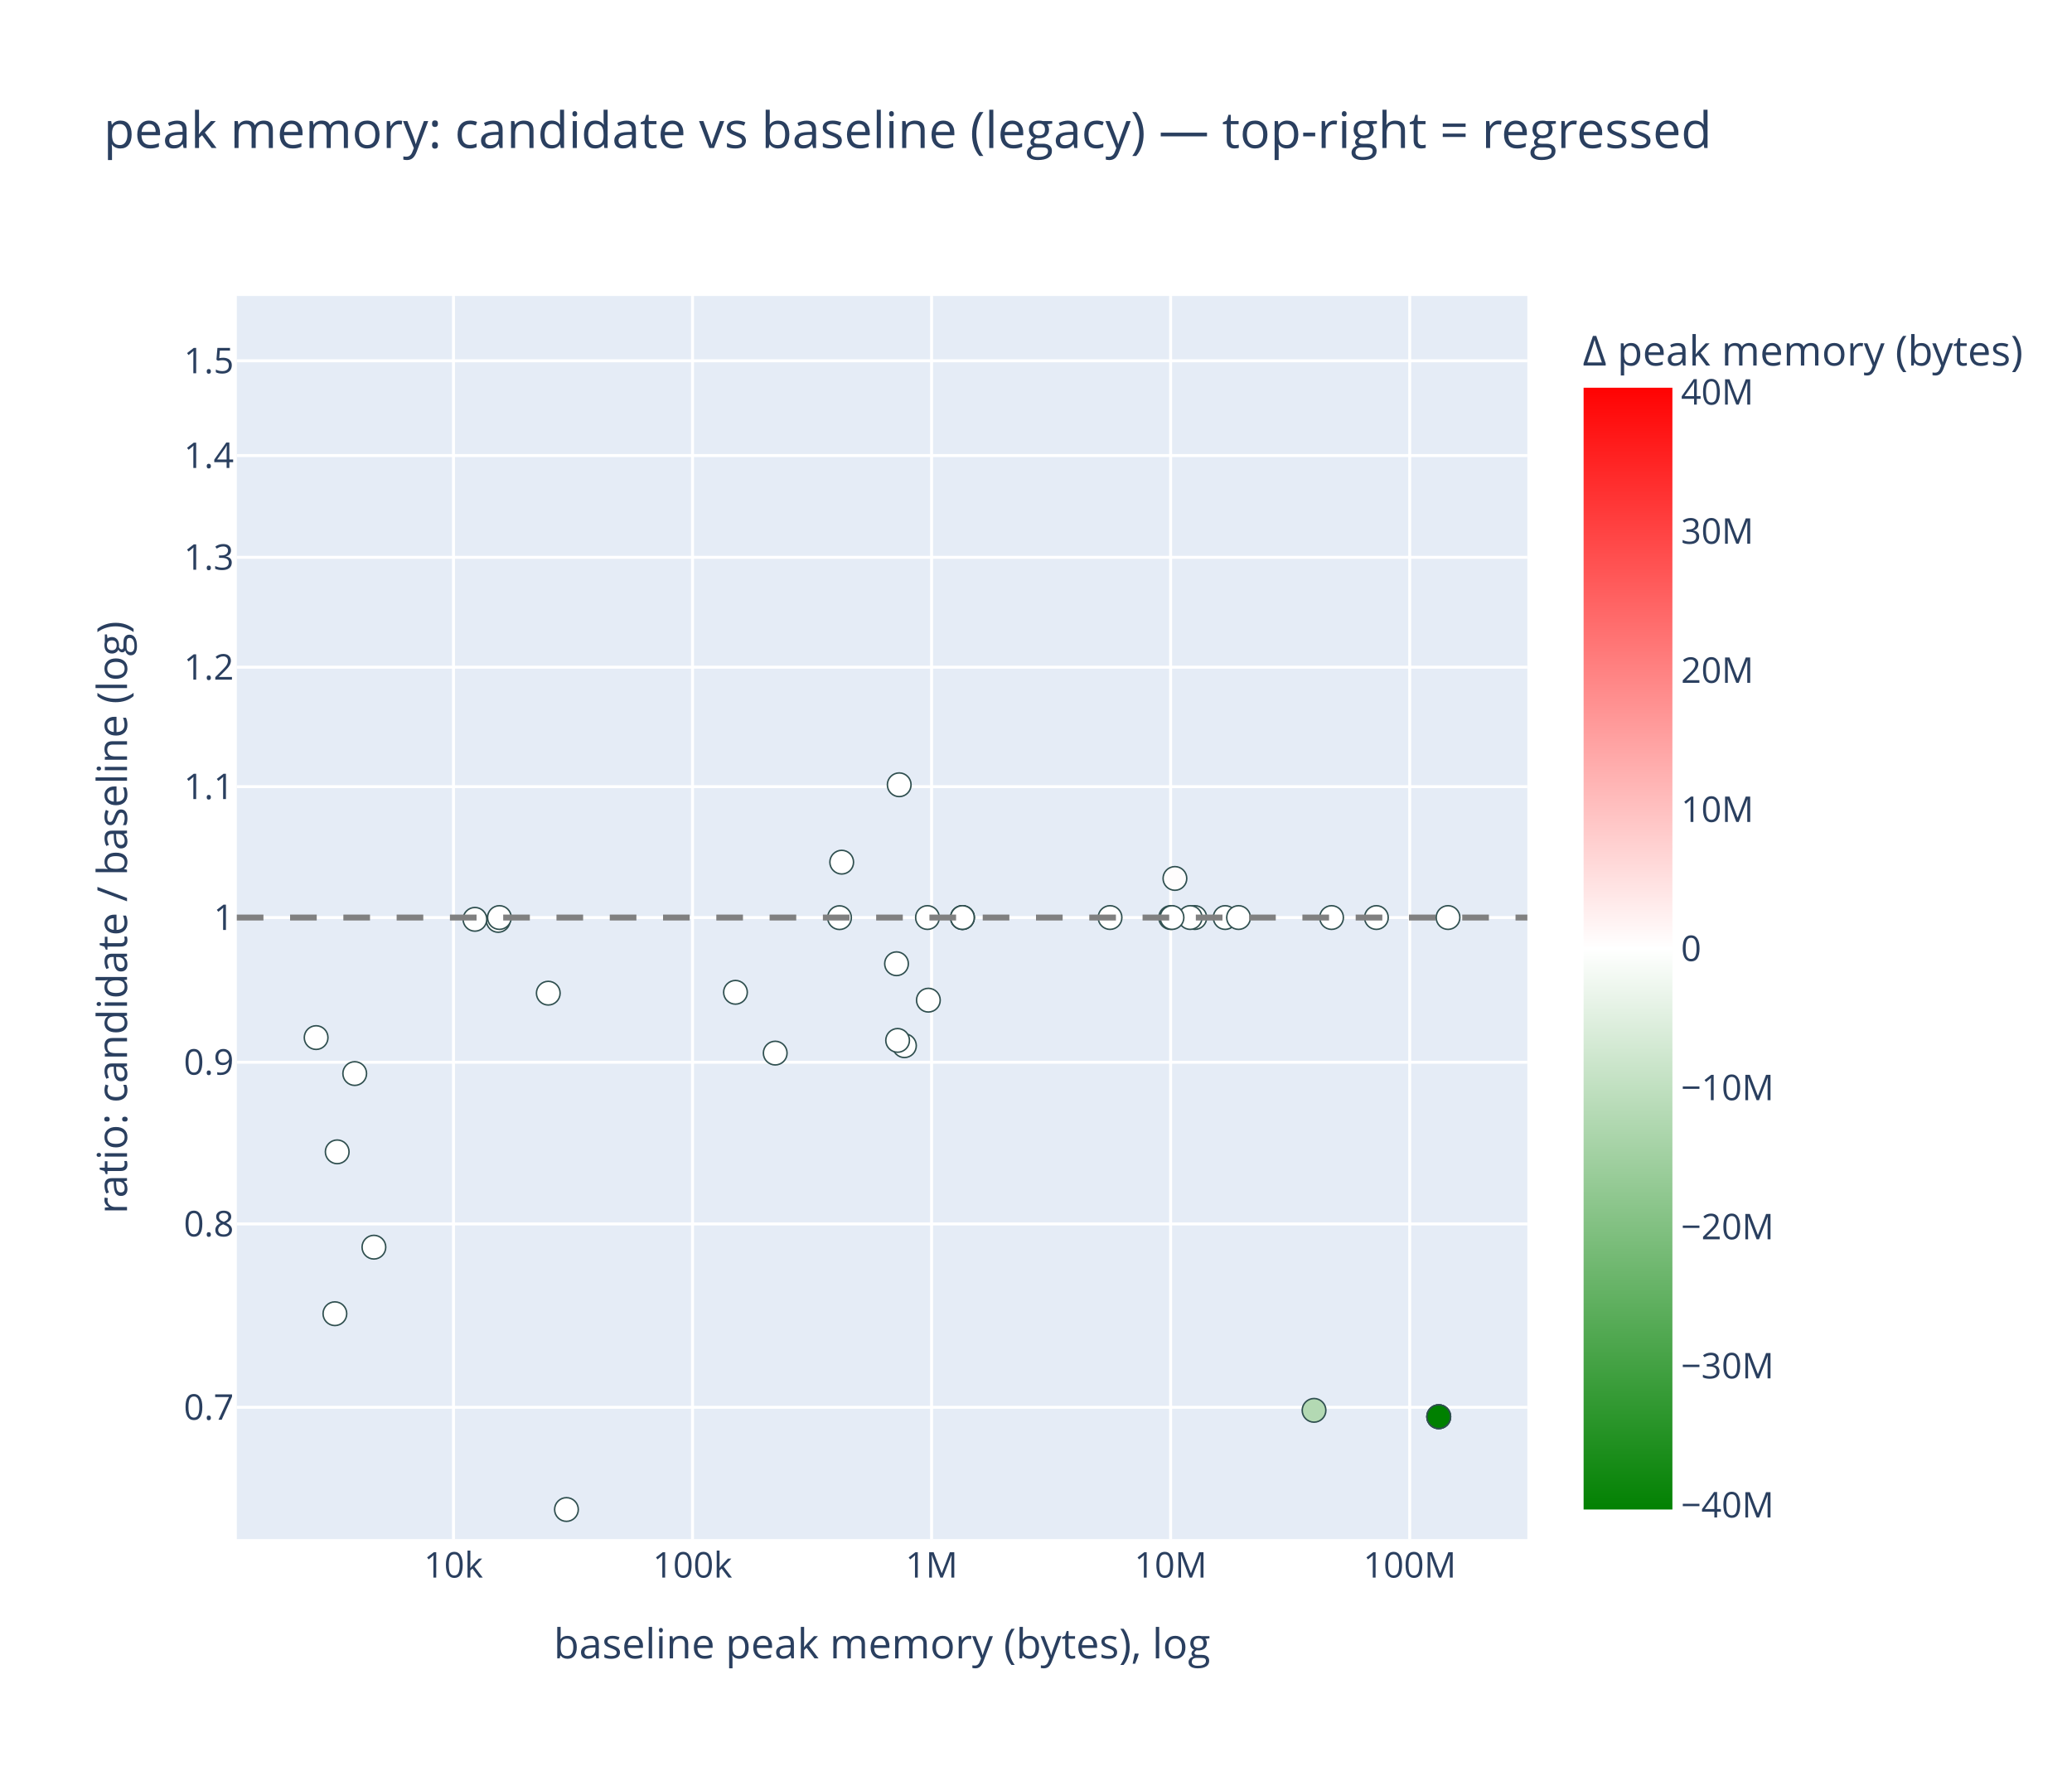
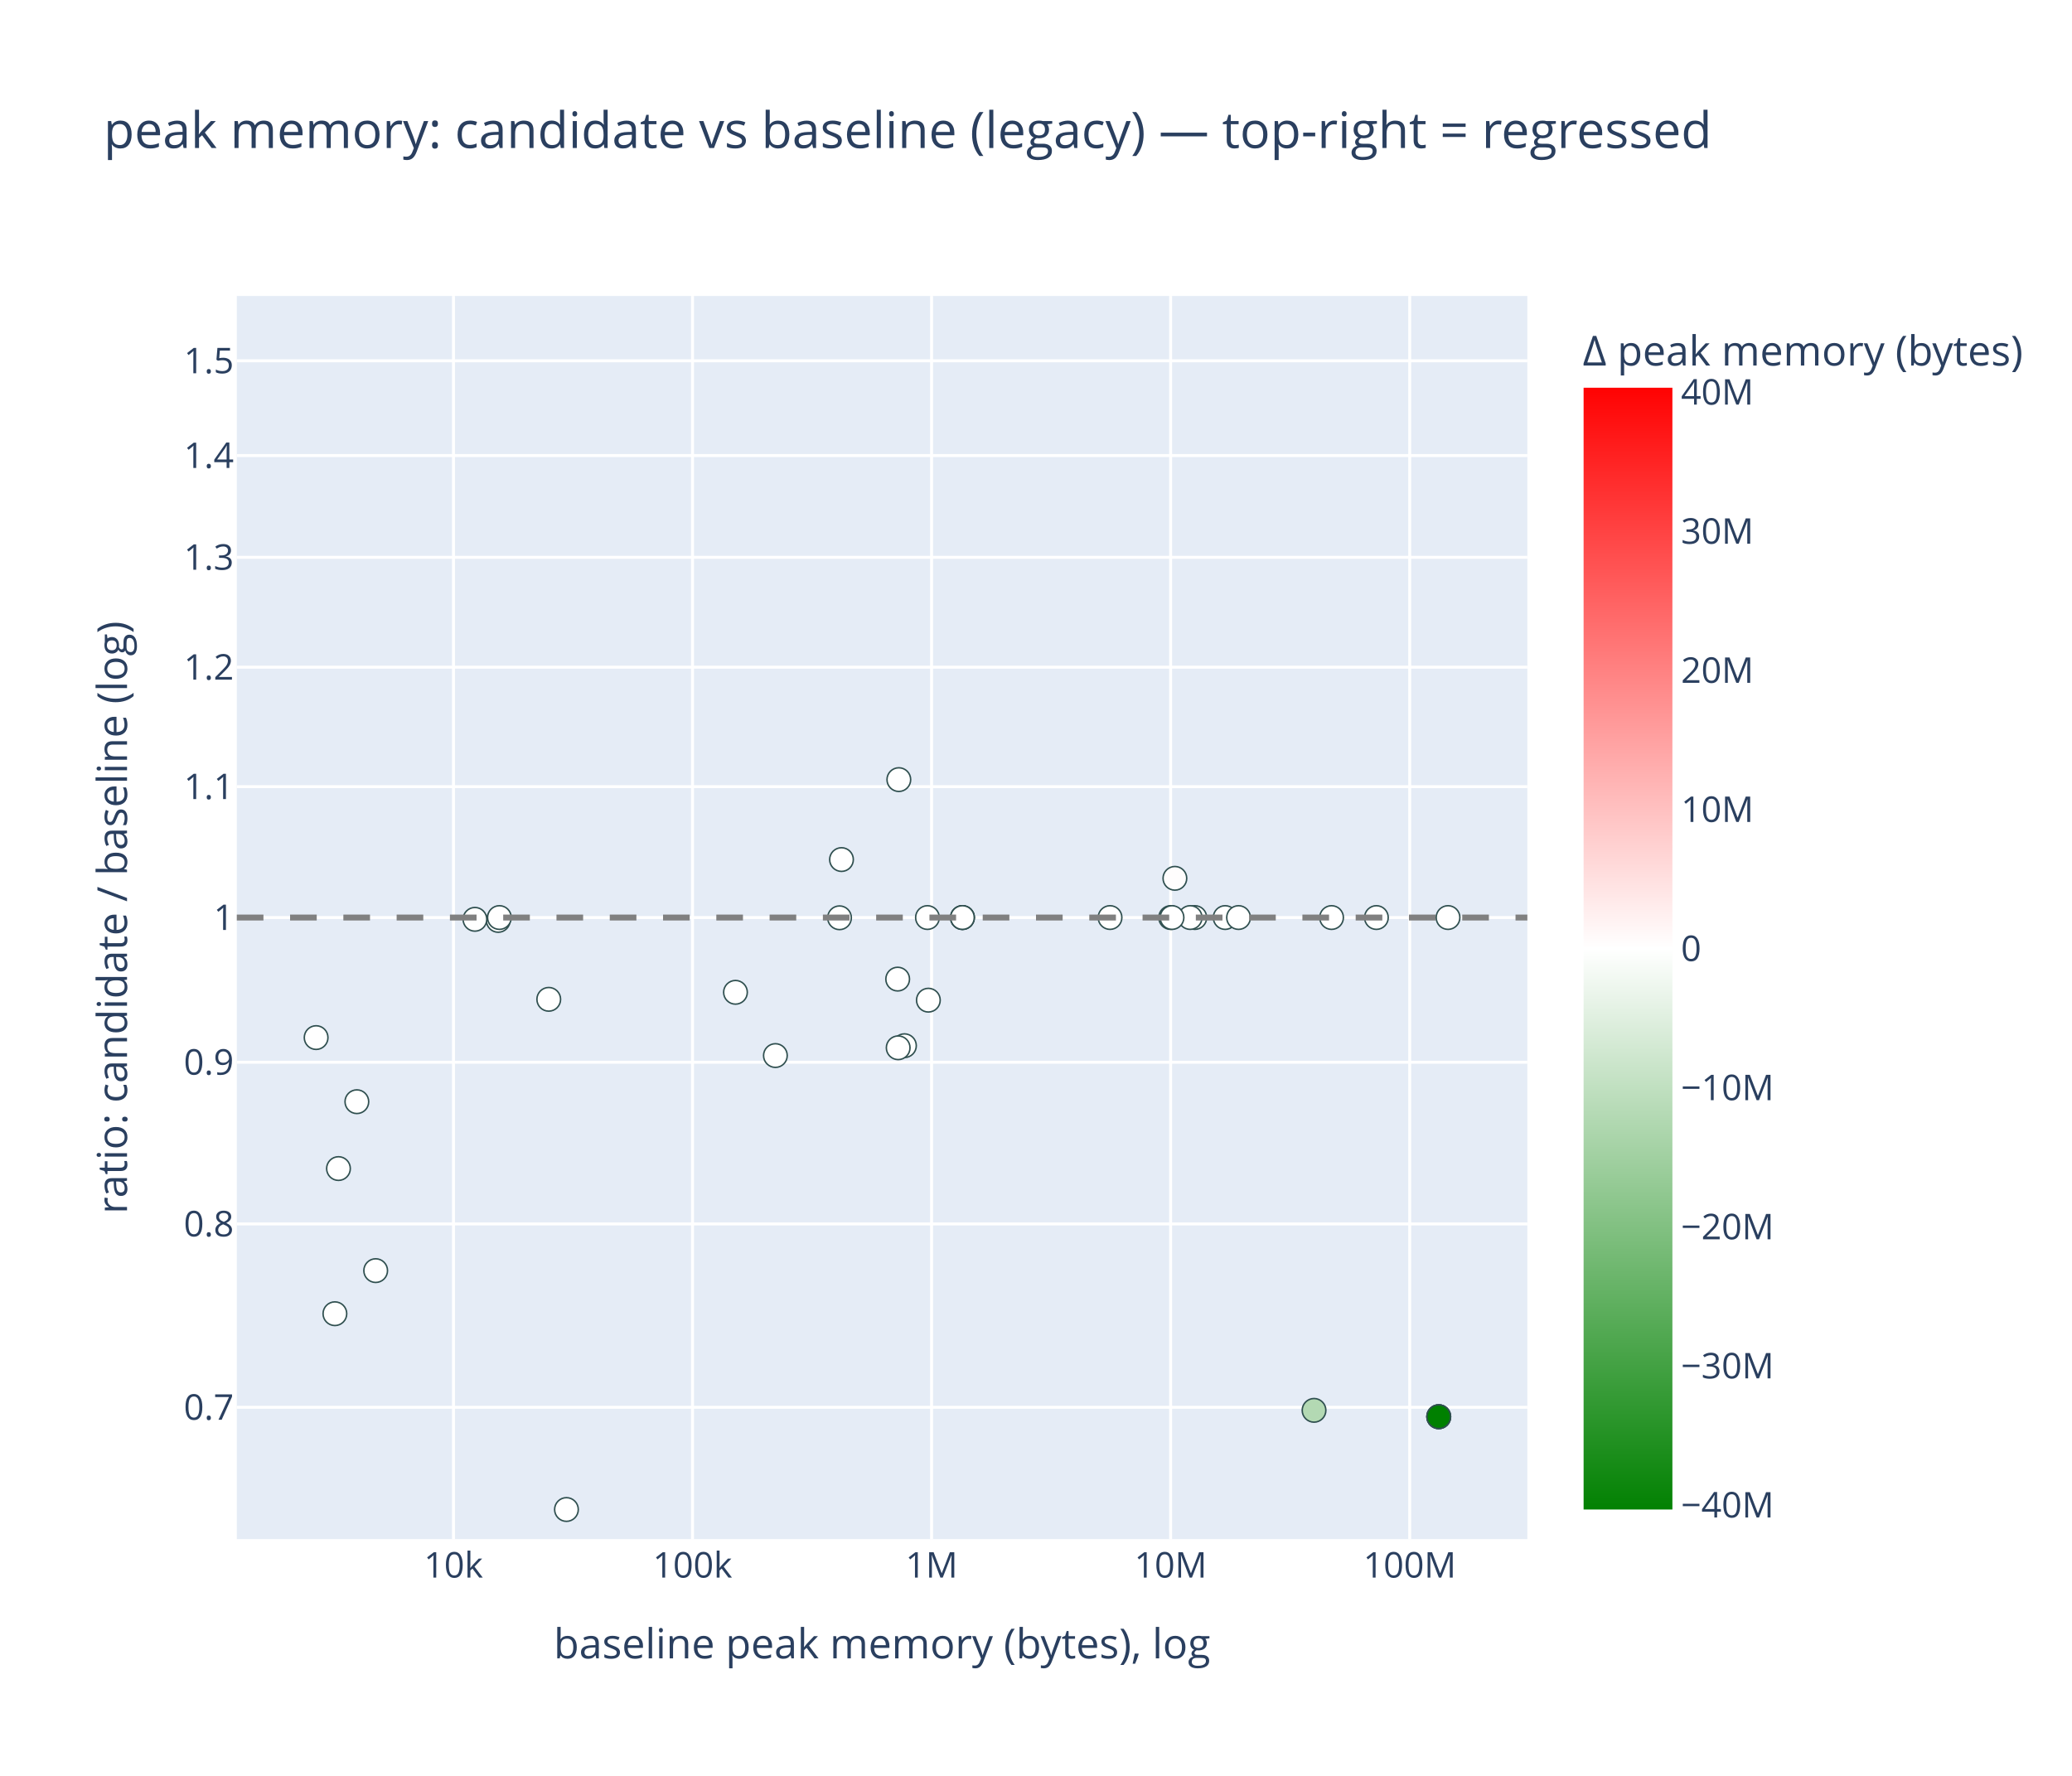
<svg xmlns="http://www.w3.org/2000/svg" class="main-svg" width="700" height="600" style="" viewBox="0 0 700 600">
  <rect x="0" y="0" width="700" height="600" style="fill: rgb(255, 255, 255); fill-opacity: 1;" />
-   <defs id="defs-94e5d8">
+   <defs id="defs-7b8055">
    <g class="clips">
-       <clipPath id="clip94e5d8xyplot" class="plotclip">
+       <clipPath id="clip7b8055xyplot" class="plotclip">
        <rect width="436" height="420" />
      </clipPath>
-       <clipPath class="axesclip" id="clip94e5d8x">
+       <clipPath class="axesclip" id="clip7b8055x">
        <rect x="80" y="0" width="436" height="600" />
      </clipPath>
-       <clipPath class="axesclip" id="clip94e5d8y">
+       <clipPath class="axesclip" id="clip7b8055y">
        <rect x="0" y="100" width="700" height="420" />
      </clipPath>
-       <clipPath class="axesclip" id="clip94e5d8xy">
+       <clipPath class="axesclip" id="clip7b8055xy">
        <rect x="80" y="100" width="436" height="420" />
      </clipPath>
    </g>
    <g class="gradients">
-       <linearGradient x1="0" y1="1" x2="0" y2="0" gradientUnits="objectBoundingBox" id="g94e5d8-cbcoloraxis">
+       <linearGradient x1="0" y1="1" x2="0" y2="0" gradientUnits="objectBoundingBox" id="g7b8055-cbcoloraxis">
        <stop offset="0%" stop-color="rgb(0, 128, 0)" stop-opacity="1" />
        <stop offset="50%" stop-color="rgb(255, 255, 255)" stop-opacity="1" />
        <stop offset="100%" stop-color="rgb(255, 0, 0)" stop-opacity="1" />
      </linearGradient>
    </g>
    <g class="patterns" />
  </defs>
  <g class="bglayer">
    <rect class="bg" x="80" y="100" width="436" height="420" style="fill: rgb(229, 236, 246); fill-opacity: 1; stroke-width: 0;" />
  </g>
  <g class="layer-below">
    <g class="imagelayer" />
    <g class="shapelayer" />
  </g>
  <g class="cartesianlayer">
    <g class="subplot xy">
      <g class="layer-subplot">
        <g class="shapelayer" />
        <g class="imagelayer" />
      </g>
      <g class="minor-gridlayer">
        <g class="x" />
        <g class="y" />
      </g>
      <g class="gridlayer">
        <g class="x">
          <path class="xgrid crisp" transform="translate(153.2,0)" d="M0,100v420" style="stroke: rgb(255, 255, 255); stroke-opacity: 1; stroke-width: 1px;" />
          <path class="xgrid crisp" transform="translate(233.96,0)" d="M0,100v420" style="stroke: rgb(255, 255, 255); stroke-opacity: 1; stroke-width: 1px;" />
          <path class="xgrid crisp" transform="translate(314.72,0)" d="M0,100v420" style="stroke: rgb(255, 255, 255); stroke-opacity: 1; stroke-width: 1px;" />
          <path class="xgrid crisp" transform="translate(395.48,0)" d="M0,100v420" style="stroke: rgb(255, 255, 255); stroke-opacity: 1; stroke-width: 1px;" />
          <path class="xgrid crisp" transform="translate(476.25,0)" d="M0,100v420" style="stroke: rgb(255, 255, 255); stroke-opacity: 1; stroke-width: 1px;" />
        </g>
        <g class="y">
          <path class="ygrid crisp" transform="translate(0,475.47)" d="M80,0h436" style="stroke: rgb(255, 255, 255); stroke-opacity: 1; stroke-width: 1px;" />
          <path class="ygrid crisp" transform="translate(0,413.52)" d="M80,0h436" style="stroke: rgb(255, 255, 255); stroke-opacity: 1; stroke-width: 1px;" />
          <path class="ygrid crisp" transform="translate(0,358.88)" d="M80,0h436" style="stroke: rgb(255, 255, 255); stroke-opacity: 1; stroke-width: 1px;" />
          <path class="ygrid crisp" transform="translate(0,310)" d="M80,0h436" style="stroke: rgb(255, 255, 255); stroke-opacity: 1; stroke-width: 1px;" />
          <path class="ygrid crisp" transform="translate(0,265.78)" d="M80,0h436" style="stroke: rgb(255, 255, 255); stroke-opacity: 1; stroke-width: 1px;" />
          <path class="ygrid crisp" transform="translate(0,225.42)" d="M80,0h436" style="stroke: rgb(255, 255, 255); stroke-opacity: 1; stroke-width: 1px;" />
          <path class="ygrid crisp" transform="translate(0,188.29)" d="M80,0h436" style="stroke: rgb(255, 255, 255); stroke-opacity: 1; stroke-width: 1px;" />
          <path class="ygrid crisp" transform="translate(0,153.91)" d="M80,0h436" style="stroke: rgb(255, 255, 255); stroke-opacity: 1; stroke-width: 1px;" />
          <path class="ygrid crisp" transform="translate(0,121.9)" d="M80,0h436" style="stroke: rgb(255, 255, 255); stroke-opacity: 1; stroke-width: 1px;" />
        </g>
      </g>
      <g class="zerolinelayer" />
      <g class="layer-between">
        <g class="shapelayer" />
        <g class="imagelayer" />
      </g>
      <path class="xlines-below" />
      <path class="ylines-below" />
      <g class="overlines-below" />
      <g class="xaxislayer-below" />
      <g class="yaxislayer-below" />
      <g class="overaxes-below" />
      <g class="overplot">
-         <g class="xy" transform="translate(80,100)" clip-path="url(#clip94e5d8xyplot)">
+         <g class="xy" transform="translate(80,100)" clip-path="url(#clip7b8055xyplot)">
          <g class="scatterlayer mlayer">
-             <g class="trace scatter trace2e6817" style="stroke-miterlimit: 2; opacity: 1;">
+             <g class="trace scatter trace501cfc" style="stroke-miterlimit: 2; opacity: 1;">
              <g class="fills" />
              <g class="errorbars" />
              <g class="lines" />
              <g class="points">
                <path class="point" transform="translate(88.32,210.97)" d="M4,0A4,4 0 1,1 0,-4A4,4 0 0,1 4,0Z" style="opacity: 1; stroke-width: 0.5px; fill: rgb(255, 255, 255); fill-opacity: 1; stroke: rgb(47, 79, 79); stroke-opacity: 1;" />
                <path class="point" transform="translate(323.66,210)" d="M4,0A4,4 0 1,1 0,-4A4,4 0 0,1 4,0Z" style="opacity: 1; stroke-width: 0.5px; fill: rgb(255, 255, 255); fill-opacity: 1; stroke: rgb(47, 79, 79); stroke-opacity: 1;" />
-                 <path class="point" transform="translate(105.23,235.55)" d="M4,0A4,4 0 1,1 0,-4A4,4 0 0,1 4,0Z" style="opacity: 1; stroke-width: 0.5px; fill: rgb(255, 255, 255); fill-opacity: 1; stroke: rgb(47, 79, 79); stroke-opacity: 1;" />
+                 <path class="point" transform="translate(105.39,237.63)" d="M4,0A4,4 0 1,1 0,-4A4,4 0 0,1 4,0Z" style="opacity: 1; stroke-width: 0.5px; fill: rgb(255, 255, 255); fill-opacity: 1; stroke: rgb(47, 79, 79); stroke-opacity: 1;" />
                <path class="point" transform="translate(333.9,210)" d="M4,0A4,4 0 1,1 0,-4A4,4 0 0,1 4,0Z" style="opacity: 1; stroke-width: 0.5px; fill: rgb(255, 255, 255); fill-opacity: 1; stroke: rgb(47, 79, 79); stroke-opacity: 1;" />
                <path class="point" transform="translate(33.14,343.85)" d="M4,0A4,4 0 1,1 0,-4A4,4 0 0,1 4,0Z" style="opacity: 1; stroke-width: 0.5px; fill: rgb(255, 255, 255); fill-opacity: 1; stroke: rgb(47, 79, 79); stroke-opacity: 1;" />
                <path class="point" transform="translate(225.56,253.3)" d="M4,0A4,4 0 1,1 0,-4A4,4 0 0,1 4,0Z" style="opacity: 1; stroke-width: 0.5px; fill: rgb(255, 255, 255); fill-opacity: 1; stroke: rgb(47, 79, 79); stroke-opacity: 1;" />
-                 <path class="point" transform="translate(46.32,321.37)" d="M4,0A4,4 0 1,1 0,-4A4,4 0 0,1 4,0Z" style="opacity: 1; stroke-width: 0.5px; fill: rgb(255, 255, 255); fill-opacity: 1; stroke: rgb(47, 79, 79); stroke-opacity: 1;" />
-                 <path class="point" transform="translate(223.79,165.14)" d="M4,0A4,4 0 1,1 0,-4A4,4 0 0,1 4,0Z" style="opacity: 1; stroke-width: 0.5px; fill: rgb(255, 255, 255); fill-opacity: 1; stroke: rgb(47, 79, 79); stroke-opacity: 1;" />
-                 <path class="point" transform="translate(39.84,262.71)" d="M4,0A4,4 0 1,1 0,-4A4,4 0 0,1 4,0Z" style="opacity: 1; stroke-width: 0.5px; fill: rgb(255, 255, 255); fill-opacity: 1; stroke: rgb(47, 79, 79); stroke-opacity: 1;" />
-                 <path class="point" transform="translate(181.9,255.8)" d="M4,0A4,4 0 1,1 0,-4A4,4 0 0,1 4,0Z" style="opacity: 1; stroke-width: 0.5px; fill: rgb(255, 255, 255); fill-opacity: 1; stroke: rgb(47, 79, 79); stroke-opacity: 1;" />
+                 <path class="point" transform="translate(46.92,329.29)" d="M4,0A4,4 0 1,1 0,-4A4,4 0 0,1 4,0Z" style="opacity: 1; stroke-width: 0.5px; fill: rgb(255, 255, 255); fill-opacity: 1; stroke: rgb(47, 79, 79); stroke-opacity: 1;" />
+                 <path class="point" transform="translate(223.66,163.4)" d="M4,0A4,4 0 1,1 0,-4A4,4 0 0,1 4,0Z" style="opacity: 1; stroke-width: 0.5px; fill: rgb(255, 255, 255); fill-opacity: 1; stroke: rgb(47, 79, 79); stroke-opacity: 1;" />
+                 <path class="point" transform="translate(40.56,272.22)" d="M4,0A4,4 0 1,1 0,-4A4,4 0 0,1 4,0Z" style="opacity: 1; stroke-width: 0.5px; fill: rgb(255, 255, 255); fill-opacity: 1; stroke: rgb(47, 79, 79); stroke-opacity: 1;" />
+                 <path class="point" transform="translate(181.96,256.63)" d="M4,0A4,4 0 1,1 0,-4A4,4 0 0,1 4,0Z" style="opacity: 1; stroke-width: 0.5px; fill: rgb(255, 255, 255); fill-opacity: 1; stroke: rgb(47, 79, 79); stroke-opacity: 1;" />
                <path class="point" transform="translate(80.45,210.6)" d="M4,0A4,4 0 1,1 0,-4A4,4 0 0,1 4,0Z" style="opacity: 1; stroke-width: 0.5px; fill: rgb(255, 255, 255); fill-opacity: 1; stroke: rgb(47, 79, 79); stroke-opacity: 1;" />
                <path class="point" transform="translate(233.64,237.92)" d="M4,0A4,4 0 1,1 0,-4A4,4 0 0,1 4,0Z" style="opacity: 1; stroke-width: 0.5px; fill: rgb(255, 255, 255); fill-opacity: 1; stroke: rgb(47, 79, 79); stroke-opacity: 1;" />
                <path class="point" transform="translate(26.8,250.56)" d="M4,0A4,4 0 1,1 0,-4A4,4 0 0,1 4,0Z" style="opacity: 1; stroke-width: 0.5px; fill: rgb(255, 255, 255); fill-opacity: 1; stroke: rgb(47, 79, 79); stroke-opacity: 1;" />
                <path class="point" transform="translate(168.47,235.26)" d="M4,0A4,4 0 1,1 0,-4A4,4 0 0,1 4,0Z" style="opacity: 1; stroke-width: 0.5px; fill: rgb(255, 255, 255); fill-opacity: 1; stroke: rgb(47, 79, 79); stroke-opacity: 1;" />
-                 <path class="point" transform="translate(33.92,289.16)" d="M4,0A4,4 0 1,1 0,-4A4,4 0 0,1 4,0Z" style="opacity: 1; stroke-width: 0.5px; fill: rgb(255, 255, 255); fill-opacity: 1; stroke: rgb(47, 79, 79); stroke-opacity: 1;" />
-                 <path class="point" transform="translate(203.62,210.04)" d="M4,0A4,4 0 1,1 0,-4A4,4 0 0,1 4,0Z" style="opacity: 1; stroke-width: 0.5px; fill: rgb(255, 255, 255); fill-opacity: 1; stroke: rgb(47, 79, 79); stroke-opacity: 1;" />
+                 <path class="point" transform="translate(34.35,294.81)" d="M4,0A4,4 0 1,1 0,-4A4,4 0 0,1 4,0Z" style="opacity: 1; stroke-width: 0.5px; fill: rgb(255, 255, 255); fill-opacity: 1; stroke: rgb(47, 79, 79); stroke-opacity: 1;" />
+                 <path class="point" transform="translate(203.62,210.08)" d="M4,0A4,4 0 1,1 0,-4A4,4 0 0,1 4,0Z" style="opacity: 1; stroke-width: 0.5px; fill: rgb(255, 255, 255); fill-opacity: 1; stroke: rgb(47, 79, 79); stroke-opacity: 1;" />
                <path class="point" transform="translate(111.37,410)" d="M4,0A4,4 0 1,1 0,-4A4,4 0 0,1 4,0Z" style="opacity: 1; stroke-width: 0.5px; fill: rgb(255, 255, 255); fill-opacity: 1; stroke: rgb(47, 79, 79); stroke-opacity: 1;" />
                <path class="point" transform="translate(363.93,376.5)" d="M4,0A4,4 0 1,1 0,-4A4,4 0 0,1 4,0Z" style="opacity: 1; stroke-width: 0.5px; fill: rgb(179, 217, 179); fill-opacity: 1; stroke: rgb(47, 79, 79); stroke-opacity: 1;" />
-                 <path class="point" transform="translate(204.36,191.29)" d="M4,0A4,4 0 1,1 0,-4A4,4 0 0,1 4,0Z" style="opacity: 1; stroke-width: 0.5px; fill: rgb(255, 255, 255); fill-opacity: 1; stroke: rgb(47, 79, 79); stroke-opacity: 1;" />
-                 <path class="point" transform="translate(316.93,196.79)" d="M4,0A4,4 0 1,1 0,-4A4,4 0 0,1 4,0Z" style="opacity: 1; stroke-width: 0.5px; fill: rgb(255, 253, 253); fill-opacity: 1; stroke: rgb(47, 79, 79); stroke-opacity: 1;" />
+                 <path class="point" transform="translate(204.29,190.41)" d="M4,0A4,4 0 1,1 0,-4A4,4 0 0,1 4,0Z" style="opacity: 1; stroke-width: 0.5px; fill: rgb(255, 255, 255); fill-opacity: 1; stroke: rgb(47, 79, 79); stroke-opacity: 1;" />
+                 <path class="point" transform="translate(316.92,196.75)" d="M4,0A4,4 0 1,1 0,-4A4,4 0 0,1 4,0Z" style="opacity: 1; stroke-width: 0.5px; fill: rgb(255, 253, 253); fill-opacity: 1; stroke: rgb(47, 79, 79); stroke-opacity: 1;" />
                <path class="point" transform="translate(88.72,210)" d="M4,0A4,4 0 1,1 0,-4A4,4 0 0,1 4,0Z" style="opacity: 1; stroke-width: 0.5px; fill: rgb(255, 255, 255); fill-opacity: 1; stroke: rgb(47, 79, 79); stroke-opacity: 1;" />
                <path class="point" transform="translate(322.09,210)" d="M4,0A4,4 0 1,1 0,-4A4,4 0 0,1 4,0Z" style="opacity: 1; stroke-width: 0.5px; fill: rgb(255, 255, 255); fill-opacity: 1; stroke: rgb(47, 79, 79); stroke-opacity: 1;" />
                <path class="point" transform="translate(369.85,210)" d="M4,0A4,4 0 1,1 0,-4A4,4 0 0,1 4,0Z" style="opacity: 1; stroke-width: 0.5px; fill: rgb(255, 255, 255); fill-opacity: 1; stroke: rgb(47, 79, 79); stroke-opacity: 1;" />
                <path class="point" transform="translate(406.06,378.65)" d="M4,0A4,4 0 1,1 0,-4A4,4 0 0,1 4,0Z" style="opacity: 1; stroke-width: 0.5px; fill: rgb(0, 128, 0); fill-opacity: 1; stroke: rgb(47, 79, 79); stroke-opacity: 1;" />
                <path class="point" transform="translate(406.06,378.65)" d="M4,0A4,4 0 1,1 0,-4A4,4 0 0,1 4,0Z" style="opacity: 1; stroke-width: 0.5px; fill: rgb(0, 128, 0); fill-opacity: 1; stroke: rgb(47, 79, 79); stroke-opacity: 1;" />
                <path class="point" transform="translate(406.06,378.65)" d="M4,0A4,4 0 1,1 0,-4A4,4 0 0,1 4,0Z" style="opacity: 1; stroke-width: 0.5px; fill: rgb(0, 128, 0); fill-opacity: 1; stroke: rgb(47, 79, 79); stroke-opacity: 1;" />
-                 <path class="point" transform="translate(223.25,251.51)" d="M4,0A4,4 0 1,1 0,-4A4,4 0 0,1 4,0Z" style="opacity: 1; stroke-width: 0.5px; fill: rgb(255, 255, 255); fill-opacity: 1; stroke: rgb(47, 79, 79); stroke-opacity: 1;" />
+                 <path class="point" transform="translate(223.44,254)" d="M4,0A4,4 0 1,1 0,-4A4,4 0 0,1 4,0Z" style="opacity: 1; stroke-width: 0.5px; fill: rgb(255, 255, 255); fill-opacity: 1; stroke: rgb(47, 79, 79); stroke-opacity: 1;" />
                <path class="point" transform="translate(315.48,210)" d="M4,0A4,4 0 1,1 0,-4A4,4 0 0,1 4,0Z" style="opacity: 1; stroke-width: 0.5px; fill: rgb(255, 255, 255); fill-opacity: 1; stroke: rgb(47, 79, 79); stroke-opacity: 1;" />
                <path class="point" transform="translate(338.43,210)" d="M4,0A4,4 0 1,1 0,-4A4,4 0 0,1 4,0Z" style="opacity: 1; stroke-width: 0.5px; fill: rgb(255, 255, 255); fill-opacity: 1; stroke: rgb(47, 79, 79); stroke-opacity: 1;" />
                <path class="point" transform="translate(233.33,210)" d="M4,0A4,4 0 1,1 0,-4A4,4 0 0,1 4,0Z" style="opacity: 1; stroke-width: 0.5px; fill: rgb(255, 255, 255); fill-opacity: 1; stroke: rgb(47, 79, 79); stroke-opacity: 1;" />
                <path class="point" transform="translate(295.01,210)" d="M4,0A4,4 0 1,1 0,-4A4,4 0 0,1 4,0Z" style="opacity: 1; stroke-width: 0.5px; fill: rgb(255, 255, 255); fill-opacity: 1; stroke: rgb(47, 79, 79); stroke-opacity: 1;" />
                <path class="point" transform="translate(315.95,210)" d="M4,0A4,4 0 1,1 0,-4A4,4 0 0,1 4,0Z" style="opacity: 1; stroke-width: 0.5px; fill: rgb(255, 255, 255); fill-opacity: 1; stroke: rgb(47, 79, 79); stroke-opacity: 1;" />
                <path class="point" transform="translate(245.15,210)" d="M4,0A4,4 0 1,1 0,-4A4,4 0 0,1 4,0Z" style="opacity: 1; stroke-width: 0.5px; fill: rgb(255, 255, 255); fill-opacity: 1; stroke: rgb(47, 79, 79); stroke-opacity: 1;" />
                <path class="point" transform="translate(245.15,210)" d="M4,0A4,4 0 1,1 0,-4A4,4 0 0,1 4,0Z" style="opacity: 1; stroke-width: 0.5px; fill: rgb(255, 255, 255); fill-opacity: 1; stroke: rgb(47, 79, 79); stroke-opacity: 1;" />
                <path class="point" transform="translate(245.15,210)" d="M4,0A4,4 0 1,1 0,-4A4,4 0 0,1 4,0Z" style="opacity: 1; stroke-width: 0.5px; fill: rgb(255, 255, 255); fill-opacity: 1; stroke: rgb(47, 79, 79); stroke-opacity: 1;" />
-                 <path class="point" transform="translate(222.88,225.61)" d="M4,0A4,4 0 1,1 0,-4A4,4 0 0,1 4,0Z" style="opacity: 1; stroke-width: 0.5px; fill: rgb(255, 255, 255); fill-opacity: 1; stroke: rgb(47, 79, 79); stroke-opacity: 1;" />
+                 <path class="point" transform="translate(223.27,230.8)" d="M4,0A4,4 0 1,1 0,-4A4,4 0 0,1 4,0Z" style="opacity: 1; stroke-width: 0.5px; fill: rgb(255, 255, 255); fill-opacity: 1; stroke: rgb(47, 79, 79); stroke-opacity: 1;" />
                <path class="point" transform="translate(385,210)" d="M4,0A4,4 0 1,1 0,-4A4,4 0 0,1 4,0Z" style="opacity: 1; stroke-width: 0.5px; fill: rgb(255, 255, 255); fill-opacity: 1; stroke: rgb(47, 79, 79); stroke-opacity: 1;" />
                <path class="point" transform="translate(409.2,210)" d="M4,0A4,4 0 1,1 0,-4A4,4 0 0,1 4,0Z" style="opacity: 1; stroke-width: 0.5px; fill: rgb(255, 255, 255); fill-opacity: 1; stroke: rgb(47, 79, 79); stroke-opacity: 1;" />
              </g>
              <g class="text" />
            </g>
          </g>
        </g>
      </g>
      <g class="zerolinelayer-above" />
      <path class="xlines-above crisp" d="M0,0" style="fill: none;" />
      <path class="ylines-above crisp" d="M0,0" style="fill: none;" />
      <g class="overlines-above" />
      <g class="xaxislayer-above">
        <g class="xtick">
          <text text-anchor="middle" x="0" y="533" transform="translate(153.2,0)" style="font-family: 'Open Sans', verdana, arial, sans-serif; font-size: 12px; fill: rgb(42, 63, 95); fill-opacity: 1; white-space: pre;">10k</text>
        </g>
        <g class="xtick">
          <text text-anchor="middle" x="0" y="533" style="font-family: 'Open Sans', verdana, arial, sans-serif; font-size: 12px; fill: rgb(42, 63, 95); fill-opacity: 1; white-space: pre;" transform="translate(233.96,0)">100k</text>
        </g>
        <g class="xtick">
          <text text-anchor="middle" x="0" y="533" style="font-family: 'Open Sans', verdana, arial, sans-serif; font-size: 12px; fill: rgb(42, 63, 95); fill-opacity: 1; white-space: pre;" transform="translate(314.72,0)">1M</text>
        </g>
        <g class="xtick">
          <text text-anchor="middle" x="0" y="533" style="font-family: 'Open Sans', verdana, arial, sans-serif; font-size: 12px; fill: rgb(42, 63, 95); fill-opacity: 1; white-space: pre;" transform="translate(395.48,0)">10M</text>
        </g>
        <g class="xtick">
          <text text-anchor="middle" x="0" y="533" style="font-family: 'Open Sans', verdana, arial, sans-serif; font-size: 12px; fill: rgb(42, 63, 95); fill-opacity: 1; white-space: pre;" transform="translate(476.25,0)">100M</text>
        </g>
      </g>
      <g class="yaxislayer-above">
        <g class="ytick">
          <text text-anchor="end" x="79" y="4.2" transform="translate(0,475.47)" style="font-family: 'Open Sans', verdana, arial, sans-serif; font-size: 12px; fill: rgb(42, 63, 95); fill-opacity: 1; white-space: pre;">0.7</text>
        </g>
        <g class="ytick">
          <text text-anchor="end" x="79" y="4.2" style="font-family: 'Open Sans', verdana, arial, sans-serif; font-size: 12px; fill: rgb(42, 63, 95); fill-opacity: 1; white-space: pre;" transform="translate(0,413.52)">0.8</text>
        </g>
        <g class="ytick">
          <text text-anchor="end" x="79" y="4.2" style="font-family: 'Open Sans', verdana, arial, sans-serif; font-size: 12px; fill: rgb(42, 63, 95); fill-opacity: 1; white-space: pre;" transform="translate(0,358.88)">0.9</text>
        </g>
        <g class="ytick">
          <text text-anchor="end" x="79" y="4.2" style="font-family: 'Open Sans', verdana, arial, sans-serif; font-size: 12px; fill: rgb(42, 63, 95); fill-opacity: 1; white-space: pre;" transform="translate(0,310)">1</text>
        </g>
        <g class="ytick">
          <text text-anchor="end" x="79" y="4.2" style="font-family: 'Open Sans', verdana, arial, sans-serif; font-size: 12px; fill: rgb(42, 63, 95); fill-opacity: 1; white-space: pre;" transform="translate(0,265.78)">1.1</text>
        </g>
        <g class="ytick">
          <text text-anchor="end" x="79" y="4.2" style="font-family: 'Open Sans', verdana, arial, sans-serif; font-size: 12px; fill: rgb(42, 63, 95); fill-opacity: 1; white-space: pre;" transform="translate(0,225.42)">1.2</text>
        </g>
        <g class="ytick">
          <text text-anchor="end" x="79" y="4.2" style="font-family: 'Open Sans', verdana, arial, sans-serif; font-size: 12px; fill: rgb(42, 63, 95); fill-opacity: 1; white-space: pre;" transform="translate(0,188.29)">1.3</text>
        </g>
        <g class="ytick">
          <text text-anchor="end" x="79" y="4.2" style="font-family: 'Open Sans', verdana, arial, sans-serif; font-size: 12px; fill: rgb(42, 63, 95); fill-opacity: 1; white-space: pre;" transform="translate(0,153.91)">1.4</text>
        </g>
        <g class="ytick">
          <text text-anchor="end" x="79" y="4.2" style="font-family: 'Open Sans', verdana, arial, sans-serif; font-size: 12px; fill: rgb(42, 63, 95); fill-opacity: 1; white-space: pre;" transform="translate(0,121.9)">1.5</text>
        </g>
      </g>
      <g class="overaxes-above" />
    </g>
  </g>
  <g class="polarlayer" />
  <g class="smithlayer" />
  <g class="ternarylayer" />
  <g class="geolayer" />
  <g class="funnelarealayer" />
  <g class="pielayer" />
  <g class="iciclelayer" />
  <g class="treemaplayer" />
  <g class="sunburstlayer" />
  <g class="glimages" />
-   <defs id="topdefs-94e5d8">
+   <defs id="topdefs-7b8055">
    <g class="clips" />
  </defs>
  <g class="layer-above">
    <g class="imagelayer" />
    <g class="shapelayer">
-       <g class="shape-group" data-index="0" clip-path="url(#clip94e5d8y)">
+       <g class="shape-group" data-index="0" clip-path="url(#clip7b8055y)">
        <path data-index="0" fill-rule="evenodd" d="M80,310L516,310" style="opacity: 1; stroke: rgb(128, 128, 128); stroke-opacity: 1; fill: rgb(0, 0, 0); fill-opacity: 0; stroke-dasharray: 9px, 9px; stroke-width: 2px;" />
      </g>
    </g>
  </g>
  <g class="infolayer">
    <g class="cbcoloraxis colorbar" transform="translate(80,100)">
      <rect class="cbbg" x="445" y="0" width="163.673" height="420" style="fill: rgb(0, 0, 0); fill-opacity: 0; stroke: rgb(68, 68, 68); stroke-opacity: 1; stroke-width: 0;" />
      <g class="cbfills" transform="translate(0,31)">
-         <rect class="cbfill gradient_filled" style="fill: url('#g94e5d8-cbcoloraxis');" x="455" y="0" width="30" height="379" />
+         <rect class="cbfill gradient_filled" style="fill: url('#g7b8055-cbcoloraxis');" x="455" y="0" width="30" height="379" />
      </g>
      <g class="cblines" transform="translate(0,31)" />
      <g class="cbaxis crisp" transform="translate(0,-100)">
        <g class="ycbcoloraxistick">
          <text text-anchor="start" x="487.9" y="4.2" transform="translate(0,508.5)" style="font-family: 'Open Sans', verdana, arial, sans-serif; font-size: 12px; fill: rgb(42, 63, 95); fill-opacity: 1; white-space: pre;">−40M</text>
        </g>
        <g class="ycbcoloraxistick">
          <text text-anchor="start" x="487.9" y="4.2" style="font-family: 'Open Sans', verdana, arial, sans-serif; font-size: 12px; fill: rgb(42, 63, 95); fill-opacity: 1; white-space: pre;" transform="translate(0,461.5)">−30M</text>
        </g>
        <g class="ycbcoloraxistick">
          <text text-anchor="start" x="487.9" y="4.2" style="font-family: 'Open Sans', verdana, arial, sans-serif; font-size: 12px; fill: rgb(42, 63, 95); fill-opacity: 1; white-space: pre;" transform="translate(0,414.5)">−20M</text>
        </g>
        <g class="ycbcoloraxistick">
          <text text-anchor="start" x="487.9" y="4.2" style="font-family: 'Open Sans', verdana, arial, sans-serif; font-size: 12px; fill: rgb(42, 63, 95); fill-opacity: 1; white-space: pre;" transform="translate(0,367.5)">−10M</text>
        </g>
        <g class="ycbcoloraxistick">
          <text text-anchor="start" x="487.9" y="4.2" style="font-family: 'Open Sans', verdana, arial, sans-serif; font-size: 12px; fill: rgb(42, 63, 95); fill-opacity: 1; white-space: pre;" transform="translate(0,320.5)">0</text>
        </g>
        <g class="ycbcoloraxistick">
          <text text-anchor="start" x="487.9" y="4.2" style="font-family: 'Open Sans', verdana, arial, sans-serif; font-size: 12px; fill: rgb(42, 63, 95); fill-opacity: 1; white-space: pre;" transform="translate(0,273.5)">10M</text>
        </g>
        <g class="ycbcoloraxistick">
          <text text-anchor="start" x="487.9" y="4.2" style="font-family: 'Open Sans', verdana, arial, sans-serif; font-size: 12px; fill: rgb(42, 63, 95); fill-opacity: 1; white-space: pre;" transform="translate(0,226.5)">20M</text>
        </g>
        <g class="ycbcoloraxistick">
          <text text-anchor="start" x="487.9" y="4.2" style="font-family: 'Open Sans', verdana, arial, sans-serif; font-size: 12px; fill: rgb(42, 63, 95); fill-opacity: 1; white-space: pre;" transform="translate(0,179.5)">30M</text>
        </g>
        <g class="ycbcoloraxistick">
          <text text-anchor="start" x="487.9" y="4.2" style="font-family: 'Open Sans', verdana, arial, sans-serif; font-size: 12px; fill: rgb(42, 63, 95); fill-opacity: 1; white-space: pre;" transform="translate(0,132.5)">40M</text>
        </g>
      </g>
      <g class="cbtitleunshift" transform="translate(-80,-100)">
        <g class="cbtitle" transform="">
          <text class="ycbcoloraxistitle" x="534.72" y="123.5" text-anchor="start" style="opacity: 1; font-family: 'Open Sans', verdana, arial, sans-serif; font-size: 14px; fill: rgb(42, 63, 95); fill-opacity: 1; white-space: pre;">Δ peak memory (bytes)</text>
        </g>
      </g>
      <rect class="cboutline" x="455" y="31" width="30" height="379" style="stroke: rgb(68, 68, 68); stroke-opacity: 1; fill: none; stroke-width: 0;" />
    </g>
    <g class="g-gtitle">
      <text class="gtitle" x="35" y="50" text-anchor="start" dy="0em" style="opacity: 1; font-family: 'Open Sans', verdana, arial, sans-serif; font-size: 17px; fill: rgb(42, 63, 95); fill-opacity: 1; white-space: pre;">peak memory: candidate vs baseline (legacy) — top-right = regressed</text>
    </g>
    <g class="g-xtitle">
      <text class="xtitle" x="298" y="560.3" text-anchor="middle" style="opacity: 1; font-family: 'Open Sans', verdana, arial, sans-serif; font-size: 14px; fill: rgb(42, 63, 95); fill-opacity: 1; white-space: pre;">baseline peak memory (bytes), log</text>
    </g>
    <g class="g-ytitle">
      <text class="ytitle" transform="rotate(-90,42.9125,310)" x="42.913" y="310" text-anchor="middle" style="opacity: 1; font-family: 'Open Sans', verdana, arial, sans-serif; font-size: 14px; fill: rgb(42, 63, 95); fill-opacity: 1; white-space: pre;">ratio: candidate / baseline (log)</text>
    </g>
  </g>
</svg>
